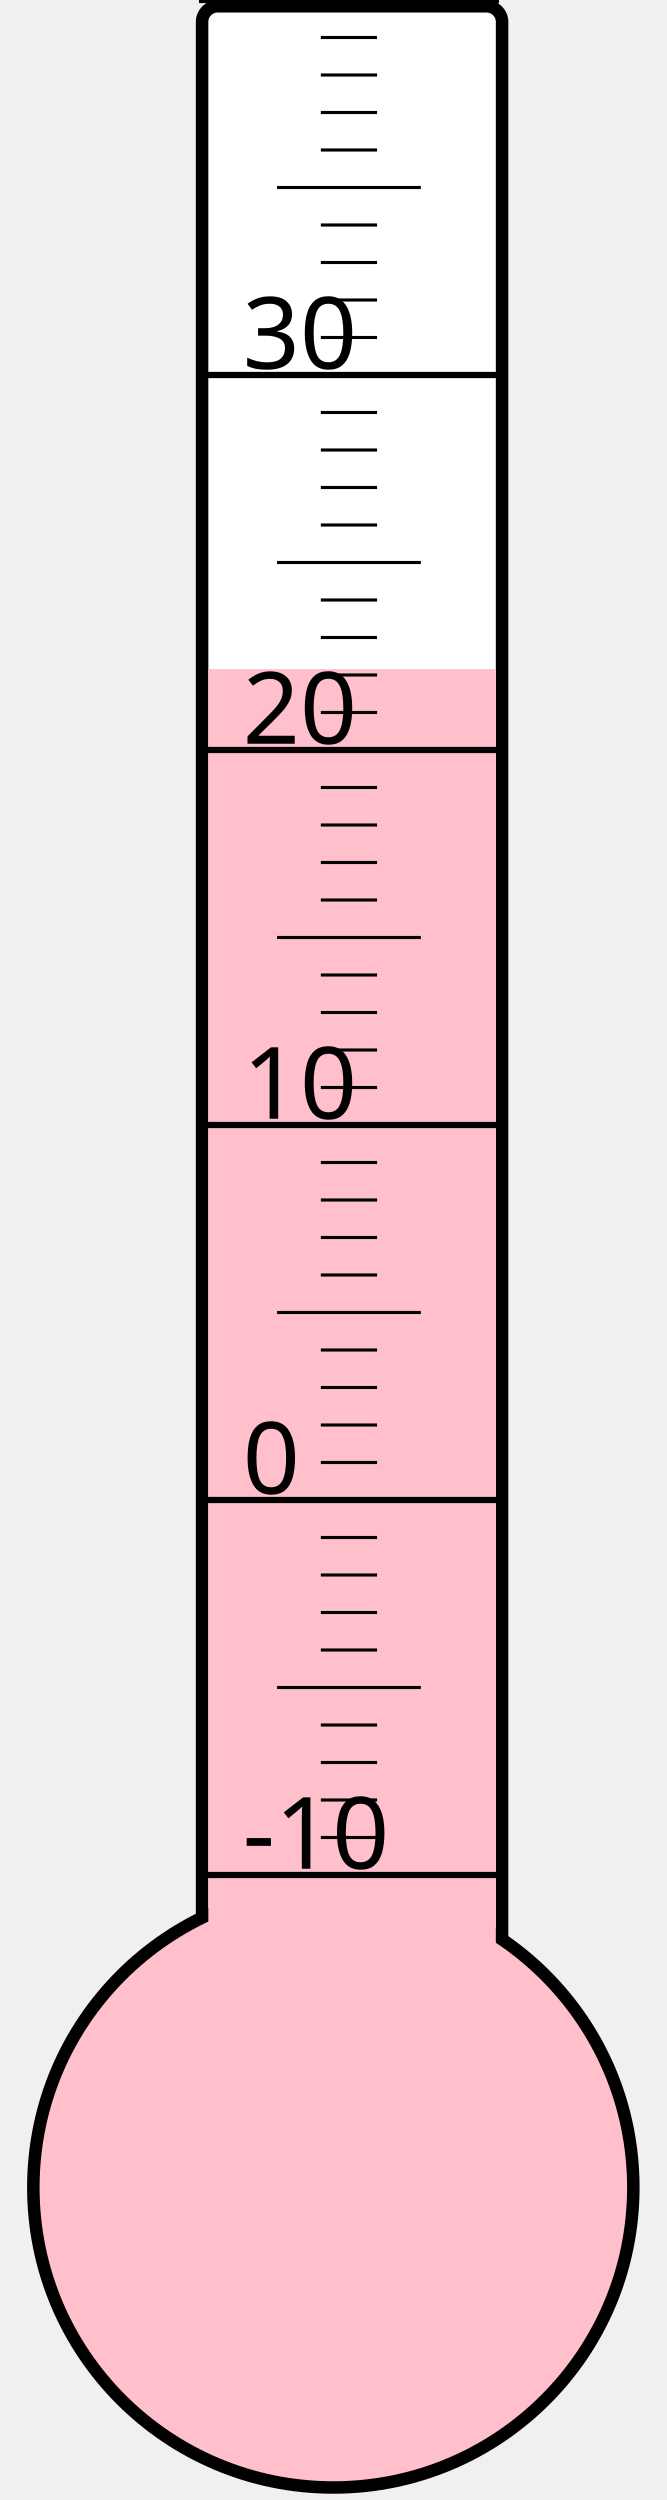
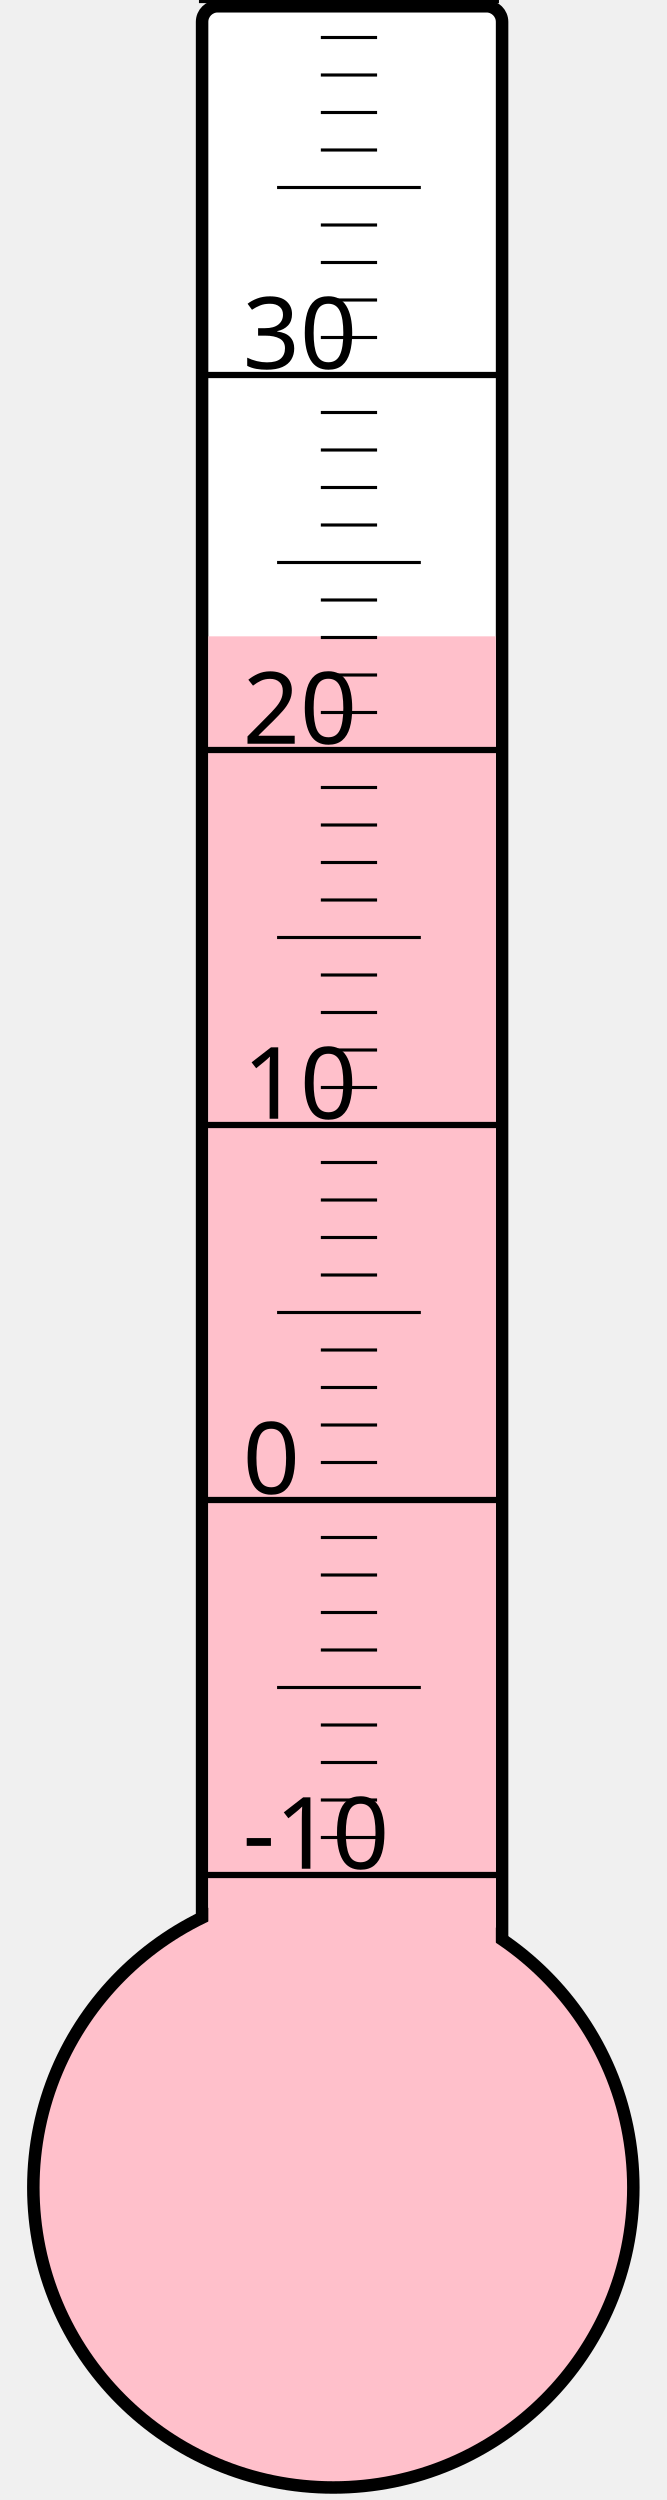
<svg xmlns="http://www.w3.org/2000/svg" width="40px" height="150px" viewBox="0 0 200 800">
  <rect width="200" height="800" x="0" y="0" style="fill: #ffffeb; fill-opacity: 0;" />
  <rect width="96" height="680" x="58" y="2" rx="5" ry="5" style="fill: white; fill-opacity: 1; stroke: black; stroke-width: 4;" />
  <circle cx="100" cy="700" r="96" style="fill: pink; stroke: black; stroke-width: 4;" />
-   <rect width="92" height="485.875" x="60" y="214.125" style="fill: pink; fill-opacity: 1; stroke-width: 0;" />
+   <rect width="92" height="496.375" x="60" y="203.625" style="fill: pink; fill-opacity: 1; stroke-width: 0;" />
  <text x="71" y="598" style="font-family: sans-serif; font-size: 24pt;">-10</text>
  <text x="71" y="478" style="font-family: sans-serif; font-size: 24pt;">0</text>
  <text x="71" y="358" style="font-family: sans-serif; font-size: 24pt;">10</text>
  <text x="71" y="238" style="font-family: sans-serif; font-size: 24pt;">20</text>
  <text x="71" y="118" style="font-family: sans-serif; font-size: 24pt;">30</text>
  <g style="stroke: black;">
    <line x1="57" y1="600" x2="153" y2="600" style="stroke-width: 2;" />
    <line x1="96" y1="588" x2="114" y2="588" style="stroke-width: 1;" />
    <line x1="96" y1="576" x2="114" y2="576" style="stroke-width: 1;" />
    <line x1="96" y1="564" x2="114" y2="564" style="stroke-width: 1;" />
    <line x1="96" y1="552" x2="114" y2="552" style="stroke-width: 1;" />
    <line x1="82" y1="540" x2="128" y2="540" style="stroke-width: 1;" />
    <line x1="96" y1="528" x2="114" y2="528" style="stroke-width: 1;" />
    <line x1="96" y1="516" x2="114" y2="516" style="stroke-width: 1;" />
    <line x1="96" y1="504" x2="114" y2="504" style="stroke-width: 1;" />
    <line x1="96" y1="492" x2="114" y2="492" style="stroke-width: 1;" />
    <line x1="57" y1="480" x2="153" y2="480" style="stroke-width: 2;" />
    <line x1="96" y1="468" x2="114" y2="468" style="stroke-width: 1;" />
    <line x1="96" y1="456" x2="114" y2="456" style="stroke-width: 1;" />
    <line x1="96" y1="444" x2="114" y2="444" style="stroke-width: 1;" />
    <line x1="96" y1="432" x2="114" y2="432" style="stroke-width: 1;" />
    <line x1="82" y1="420" x2="128" y2="420" style="stroke-width: 1;" />
    <line x1="96" y1="408" x2="114" y2="408" style="stroke-width: 1;" />
    <line x1="96" y1="396" x2="114" y2="396" style="stroke-width: 1;" />
    <line x1="96" y1="384" x2="114" y2="384" style="stroke-width: 1;" />
    <line x1="96" y1="372" x2="114" y2="372" style="stroke-width: 1;" />
    <line x1="57" y1="360" x2="153" y2="360" style="stroke-width: 2;" />
    <line x1="96" y1="348" x2="114" y2="348" style="stroke-width: 1;" />
    <line x1="96" y1="336" x2="114" y2="336" style="stroke-width: 1;" />
    <line x1="96" y1="324" x2="114" y2="324" style="stroke-width: 1;" />
    <line x1="96" y1="312" x2="114" y2="312" style="stroke-width: 1;" />
    <line x1="82" y1="300" x2="128" y2="300" style="stroke-width: 1;" />
    <line x1="96" y1="288" x2="114" y2="288" style="stroke-width: 1;" />
    <line x1="96" y1="276" x2="114" y2="276" style="stroke-width: 1;" />
    <line x1="96" y1="264" x2="114" y2="264" style="stroke-width: 1;" />
    <line x1="96" y1="252" x2="114" y2="252" style="stroke-width: 1;" />
    <line x1="57" y1="240" x2="153" y2="240" style="stroke-width: 2;" />
    <line x1="96" y1="228" x2="114" y2="228" style="stroke-width: 1;" />
    <line x1="96" y1="216" x2="114" y2="216" style="stroke-width: 1;" />
    <line x1="96" y1="204" x2="114" y2="204" style="stroke-width: 1;" />
    <line x1="96" y1="192" x2="114" y2="192" style="stroke-width: 1;" />
    <line x1="82" y1="180" x2="128" y2="180" style="stroke-width: 1;" />
    <line x1="96" y1="168" x2="114" y2="168" style="stroke-width: 1;" />
    <line x1="96" y1="156" x2="114" y2="156" style="stroke-width: 1;" />
    <line x1="96" y1="144" x2="114" y2="144" style="stroke-width: 1;" />
    <line x1="96" y1="132" x2="114" y2="132" style="stroke-width: 1;" />
    <line x1="57" y1="120" x2="153" y2="120" style="stroke-width: 2;" />
    <line x1="96" y1="108" x2="114" y2="108" style="stroke-width: 1;" />
    <line x1="96" y1="96" x2="114" y2="96" style="stroke-width: 1;" />
    <line x1="96" y1="84" x2="114" y2="84" style="stroke-width: 1;" />
    <line x1="96" y1="72" x2="114" y2="72" style="stroke-width: 1;" />
    <line x1="82" y1="60" x2="128" y2="60" style="stroke-width: 1;" />
    <line x1="96" y1="48" x2="114" y2="48" style="stroke-width: 1;" />
    <line x1="96" y1="36" x2="114" y2="36" style="stroke-width: 1;" />
    <line x1="96" y1="24" x2="114" y2="24" style="stroke-width: 1;" />
    <line x1="96" y1="12" x2="114" y2="12" style="stroke-width: 1;" />
    <line x1="57" y1="0" x2="153" y2="0" style="stroke-width: 2;" />
  </g>
</svg>
